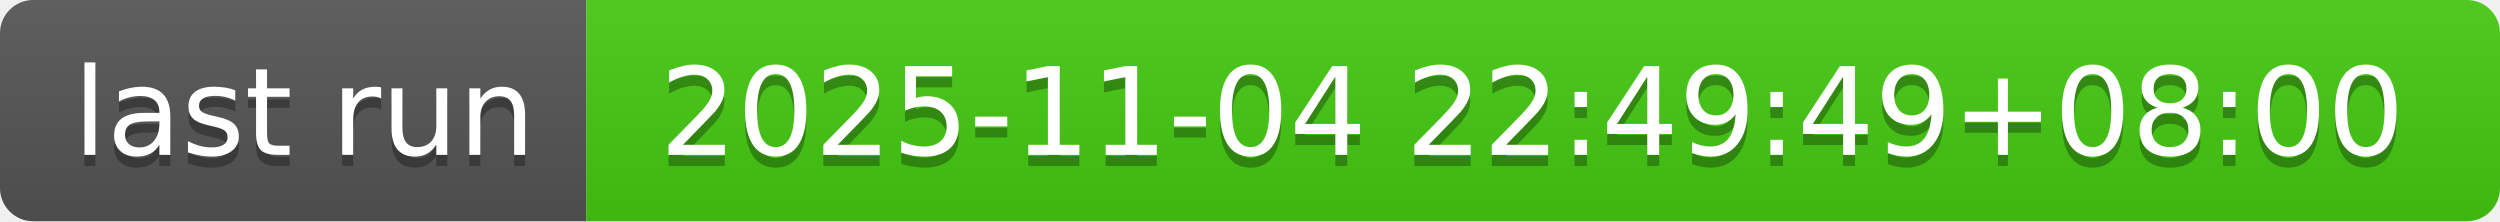
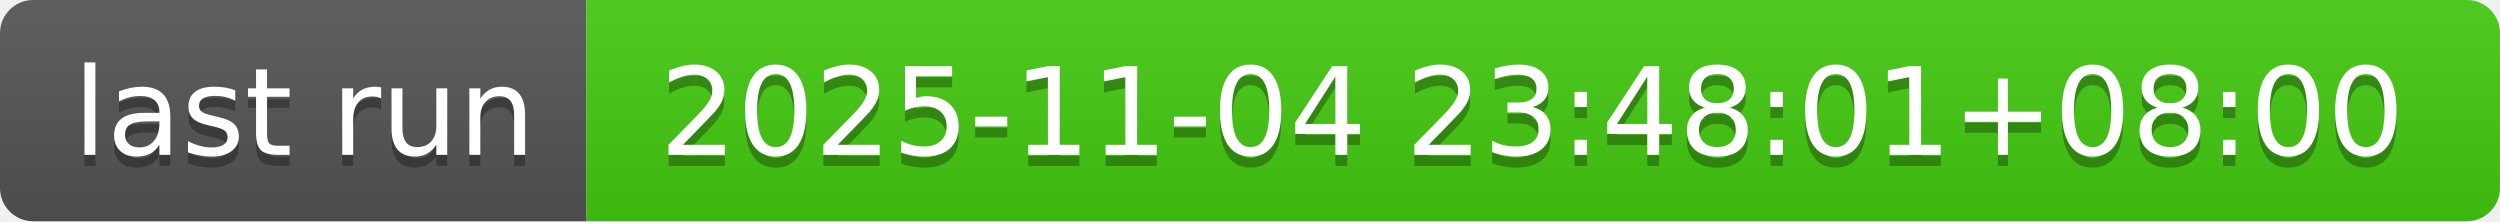
- <svg xmlns="http://www.w3.org/2000/svg" width="226" height="20" role="img" aria-label="last run: 2025-11-04 22:49:49+08:00">
+ <svg xmlns="http://www.w3.org/2000/svg" width="226" height="20" role="img" aria-label="last run: 2025-11-04 23:48:01+08:00">
  <linearGradient id="s" x2="0" y2="100%">
    <stop offset="0" stop-color="#bbb" stop-opacity=".1" />
    <stop offset="1" stop-opacity=".1" />
  </linearGradient>
  <clipPath id="r">
    <rect width="226" height="20" rx="3" fill="#fff" />
  </clipPath>
  <g clip-path="url(#r)">
    <rect width="53" height="20" fill="#555" />
    <rect x="53" width="173" height="20" fill="#4c1" />
    <rect width="226" height="20" fill="url(#s)" />
  </g>
  <g fill="#fff" text-anchor="middle" font-family="Verdana,Geneva,DejaVu Sans,sans-serif" text-rendering="geometricPrecision" font-size="110">
    <text aria-hidden="true" x="275" y="150" fill="#010101" fill-opacity=".3" transform="scale(.1)" textLength="430">last run</text>
    <text x="275" y="140" transform="scale(.1)" fill="#fff" textLength="430">last run</text>
-     <text aria-hidden="true" x="1385" y="150" fill="#010101" fill-opacity=".3" transform="scale(.1)" textLength="1630">2025-11-04 22:49:49+08:00</text>
-     <text x="1385" y="140" transform="scale(.1)" fill="#fff" textLength="1630">2025-11-04 22:49:49+08:00</text>
+     <text aria-hidden="true" x="1385" y="150" fill="#010101" fill-opacity=".3" transform="scale(.1)" textLength="1630">2025-11-04 23:48:01+08:00</text>
+     <text x="1385" y="140" transform="scale(.1)" fill="#fff" textLength="1630">2025-11-04 23:48:01+08:00</text>
  </g>
</svg>
